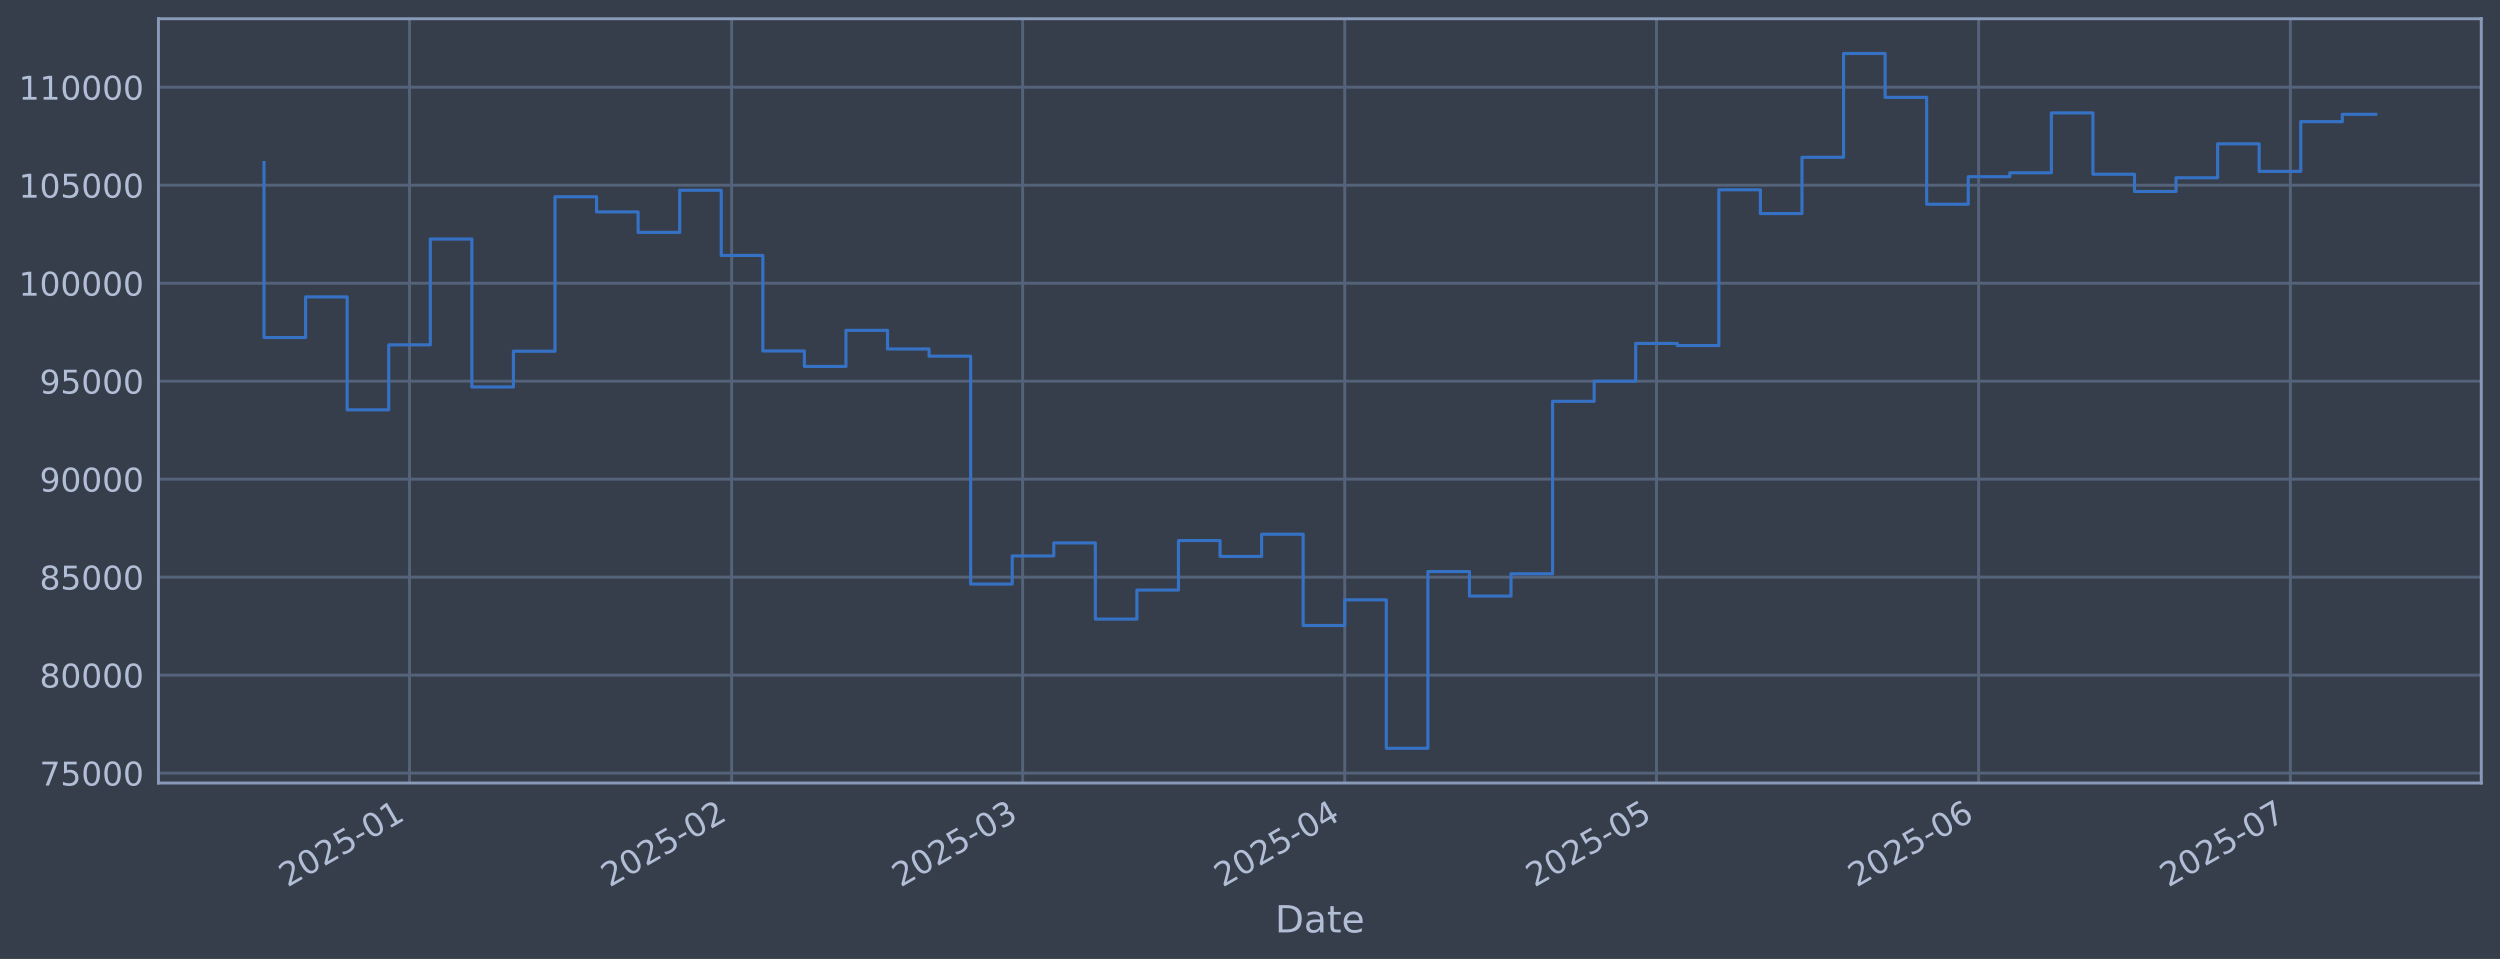
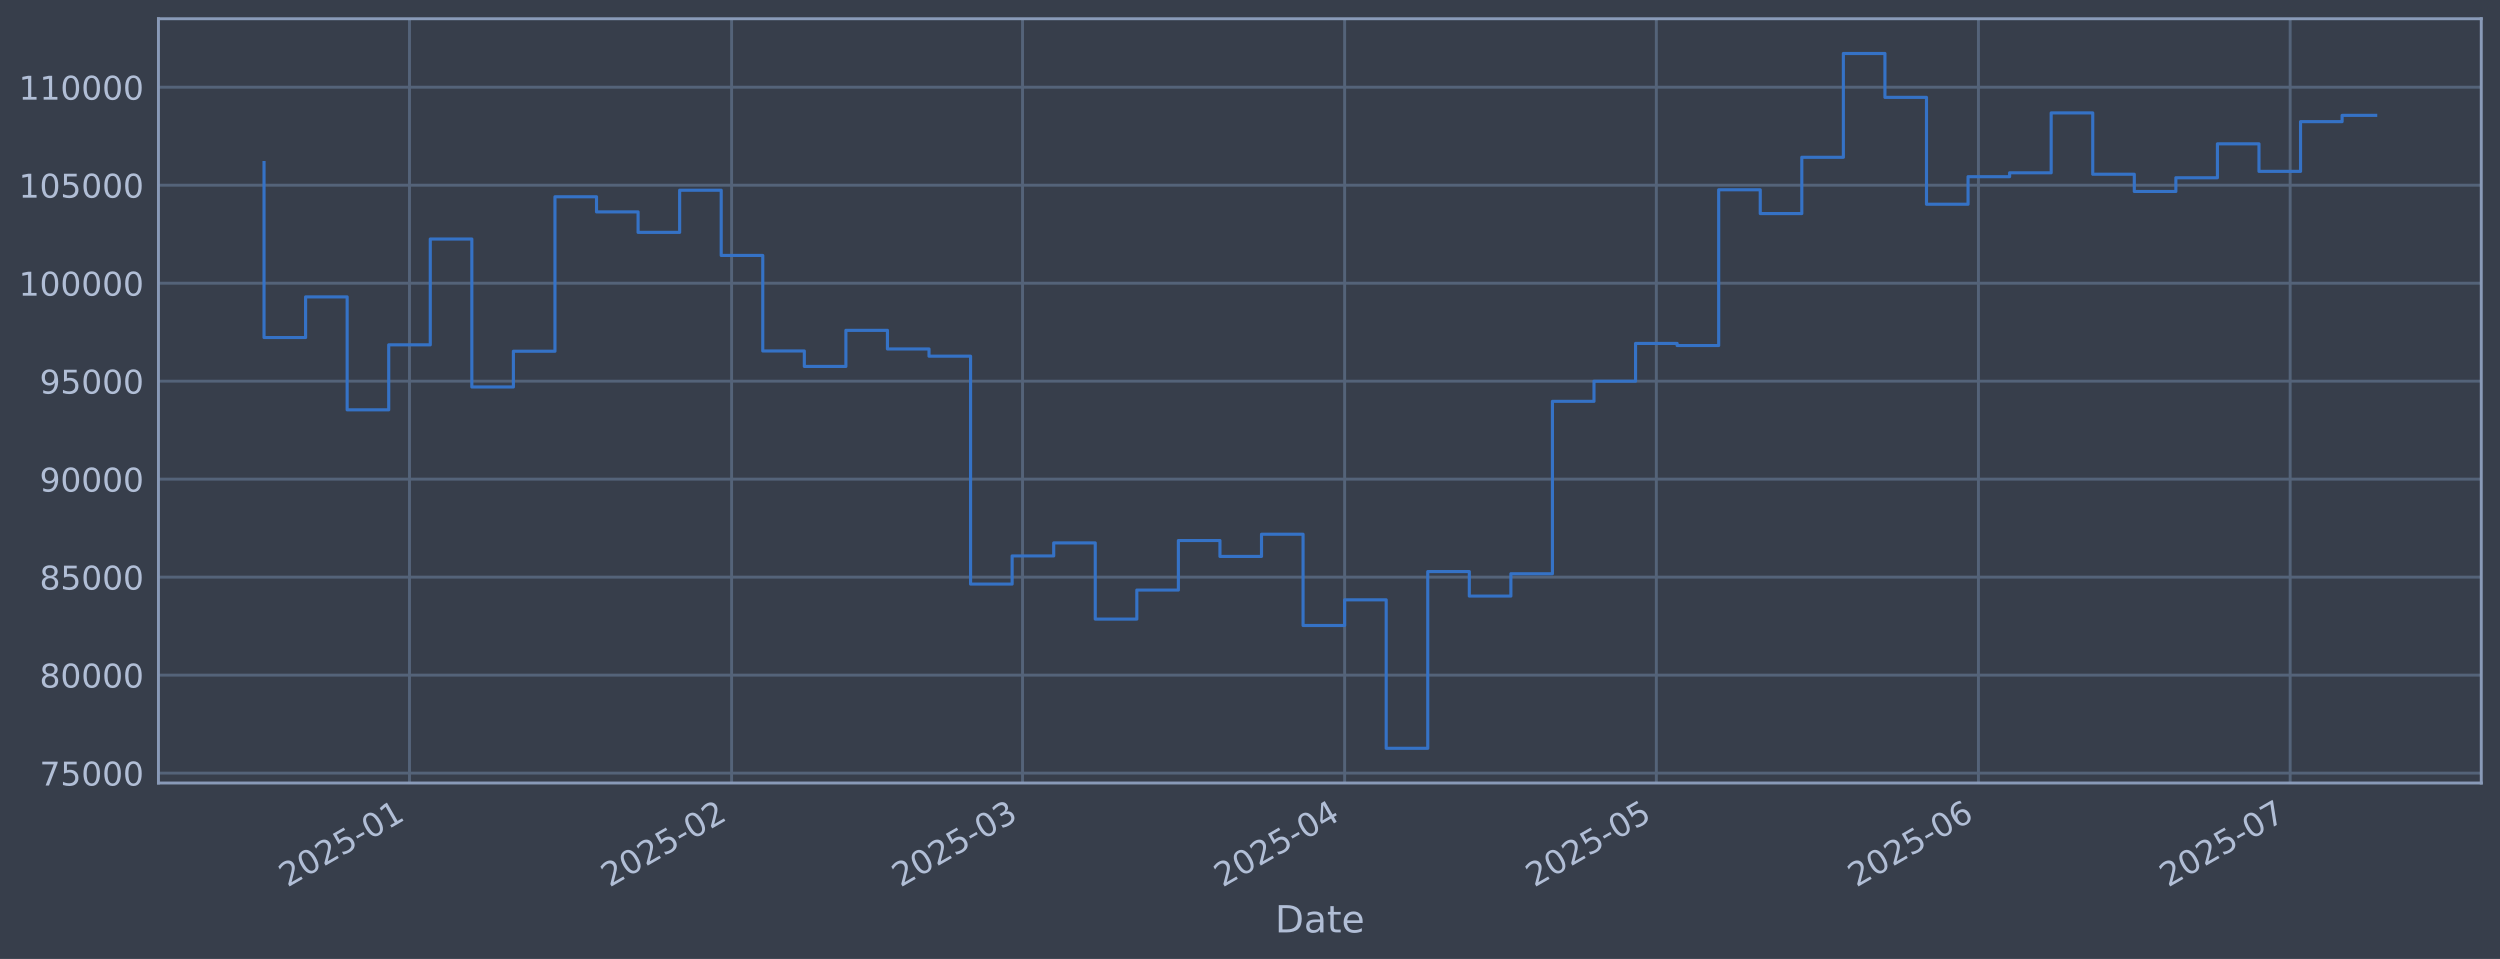
<svg xmlns="http://www.w3.org/2000/svg" xmlns:xlink="http://www.w3.org/1999/xlink" width="960.9pt" height="368.58pt" viewBox="0 0 960.9 368.58" version="1.1">
  <defs>
    <style type="text/css">*{stroke-linejoin: round; stroke-linecap: butt}</style>
  </defs>
  <g id="figure_1">
    <g id="patch_1">
      <path d="M 0 368.58  L 960.9 368.58  L 960.9 0  L 0 0  z " style="fill: #373e4b" />
    </g>
    <g id="axes_1">
      <g id="patch_2">
        <path d="M 60.901 300.96  L 953.701 300.96  L 953.701 7.2  L 60.901 7.2  z " style="fill: #373e4b" />
      </g>
      <g id="matplotlib.axis_1">
        <g id="xtick_1">
          <g id="line2d_1">
-             <path d="M 157.399 300.96  L 157.399 7.2  " clip-path="url(#pc3b30360e1)" style="fill: none; stroke: #546379; stroke-width: 1.12; stroke-linecap: square" />
+             <path d="M 157.393 300.96  L 157.393 7.2  " clip-path="url(#pcc2eb2d89c)" style="fill: none; stroke: #546379; stroke-width: 1.12; stroke-linecap: square" />
          </g>
          <g id="line2d_2" />
          <g id="text_1">
-             <g style="fill: #b1bed6" transform="translate(110.496 341.1745) rotate(-30) scale(0.126 -0.126)">
+             <g style="fill: #b1bed6" transform="translate(110.4901 341.1745) rotate(-30) scale(0.126 -0.126)">
              <defs>
                <path id="DejaVuSans-32" d="M 1228 531  L 3431 531  L 3431 0  L 469 0  L 469 531  Q 828 903 1448 1529  Q 2069 2156 2228 2338  Q 2531 2678 2651 2914  Q 2772 3150 2772 3378  Q 2772 3750 2511 3984  Q 2250 4219 1831 4219  Q 1534 4219 1204 4116  Q 875 4013 500 3803  L 500 4441  Q 881 4594 1212 4672  Q 1544 4750 1819 4750  Q 2544 4750 2975 4387  Q 3406 4025 3406 3419  Q 3406 3131 3298 2873  Q 3191 2616 2906 2266  Q 2828 2175 2409 1742  Q 1991 1309 1228 531  z " transform="scale(0.015625)" />
                <path id="DejaVuSans-30" d="M 2034 4250  Q 1547 4250 1301 3770  Q 1056 3291 1056 2328  Q 1056 1369 1301 889  Q 1547 409 2034 409  Q 2525 409 2770 889  Q 3016 1369 3016 2328  Q 3016 3291 2770 3770  Q 2525 4250 2034 4250  z M 2034 4750  Q 2819 4750 3233 4129  Q 3647 3509 3647 2328  Q 3647 1150 3233 529  Q 2819 -91 2034 -91  Q 1250 -91 836 529  Q 422 1150 422 2328  Q 422 3509 836 4129  Q 1250 4750 2034 4750  z " transform="scale(0.015625)" />
                <path id="DejaVuSans-35" d="M 691 4666  L 3169 4666  L 3169 4134  L 1269 4134  L 1269 2991  Q 1406 3038 1543 3061  Q 1681 3084 1819 3084  Q 2600 3084 3056 2656  Q 3513 2228 3513 1497  Q 3513 744 3044 326  Q 2575 -91 1722 -91  Q 1428 -91 1123 -41  Q 819 9 494 109  L 494 744  Q 775 591 1075 516  Q 1375 441 1709 441  Q 2250 441 2565 725  Q 2881 1009 2881 1497  Q 2881 1984 2565 2268  Q 2250 2553 1709 2553  Q 1456 2553 1204 2497  Q 953 2441 691 2322  L 691 4666  z " transform="scale(0.015625)" />
                <path id="DejaVuSans-2d" d="M 313 2009  L 1997 2009  L 1997 1497  L 313 1497  L 313 2009  z " transform="scale(0.015625)" />
                <path id="DejaVuSans-31" d="M 794 531  L 1825 531  L 1825 4091  L 703 3866  L 703 4441  L 1819 4666  L 2450 4666  L 2450 531  L 3481 531  L 3481 0  L 794 0  L 794 531  z " transform="scale(0.015625)" />
              </defs>
              <use xlink:href="#DejaVuSans-32" />
              <use xlink:href="#DejaVuSans-30" transform="translate(63.62305 0)" />
              <use xlink:href="#DejaVuSans-32" transform="translate(127.2461 0)" />
              <use xlink:href="#DejaVuSans-35" transform="translate(190.8691 0)" />
              <use xlink:href="#DejaVuSans-2d" transform="translate(254.4922 0)" />
              <use xlink:href="#DejaVuSans-30" transform="translate(290.5762 0)" />
              <use xlink:href="#DejaVuSans-31" transform="translate(354.1992 0)" />
            </g>
          </g>
        </g>
        <g id="xtick_2">
          <g id="line2d_3">
-             <path d="M 281.215 300.96  L 281.215 7.2  " clip-path="url(#pc3b30360e1)" style="fill: none; stroke: #546379; stroke-width: 1.12; stroke-linecap: square" />
+             <path d="M 281.196 300.96  L 281.196 7.2  " clip-path="url(#pcc2eb2d89c)" style="fill: none; stroke: #546379; stroke-width: 1.12; stroke-linecap: square" />
          </g>
          <g id="line2d_4" />
          <g id="text_2">
-             <g style="fill: #b1bed6" transform="translate(234.3122 341.1745) rotate(-30) scale(0.126 -0.126)">
+             <g style="fill: #b1bed6" transform="translate(234.2932 341.1745) rotate(-30) scale(0.126 -0.126)">
              <use xlink:href="#DejaVuSans-32" />
              <use xlink:href="#DejaVuSans-30" transform="translate(63.62305 0)" />
              <use xlink:href="#DejaVuSans-32" transform="translate(127.2461 0)" />
              <use xlink:href="#DejaVuSans-35" transform="translate(190.8691 0)" />
              <use xlink:href="#DejaVuSans-2d" transform="translate(254.4922 0)" />
              <use xlink:href="#DejaVuSans-30" transform="translate(290.5762 0)" />
              <use xlink:href="#DejaVuSans-32" transform="translate(354.1992 0)" />
            </g>
          </g>
        </g>
        <g id="xtick_3">
          <g id="line2d_5">
-             <path d="M 393.049 300.96  L 393.049 7.2  " clip-path="url(#pc3b30360e1)" style="fill: none; stroke: #546379; stroke-width: 1.12; stroke-linecap: square" />
+             <path d="M 393.019 300.96  L 393.019 7.2  " clip-path="url(#pcc2eb2d89c)" style="fill: none; stroke: #546379; stroke-width: 1.12; stroke-linecap: square" />
          </g>
          <g id="line2d_6" />
          <g id="text_3">
-             <g style="fill: #b1bed6" transform="translate(346.1462 341.1745) rotate(-30) scale(0.126 -0.126)">
+             <g style="fill: #b1bed6" transform="translate(346.1153 341.1745) rotate(-30) scale(0.126 -0.126)">
              <defs>
                <path id="DejaVuSans-33" d="M 2597 2516  Q 3050 2419 3304 2112  Q 3559 1806 3559 1356  Q 3559 666 3084 287  Q 2609 -91 1734 -91  Q 1441 -91 1130 -33  Q 819 25 488 141  L 488 750  Q 750 597 1062 519  Q 1375 441 1716 441  Q 2309 441 2620 675  Q 2931 909 2931 1356  Q 2931 1769 2642 2001  Q 2353 2234 1838 2234  L 1294 2234  L 1294 2753  L 1863 2753  Q 2328 2753 2575 2939  Q 2822 3125 2822 3475  Q 2822 3834 2567 4026  Q 2313 4219 1838 4219  Q 1578 4219 1281 4162  Q 984 4106 628 3988  L 628 4550  Q 988 4650 1302 4700  Q 1616 4750 1894 4750  Q 2613 4750 3031 4423  Q 3450 4097 3450 3541  Q 3450 3153 3228 2886  Q 3006 2619 2597 2516  z " transform="scale(0.015625)" />
              </defs>
              <use xlink:href="#DejaVuSans-32" />
              <use xlink:href="#DejaVuSans-30" transform="translate(63.62305 0)" />
              <use xlink:href="#DejaVuSans-32" transform="translate(127.2461 0)" />
              <use xlink:href="#DejaVuSans-35" transform="translate(190.8691 0)" />
              <use xlink:href="#DejaVuSans-2d" transform="translate(254.4922 0)" />
              <use xlink:href="#DejaVuSans-30" transform="translate(290.5762 0)" />
              <use xlink:href="#DejaVuSans-33" transform="translate(354.1992 0)" />
            </g>
          </g>
        </g>
        <g id="xtick_4">
          <g id="line2d_7">
-             <path d="M 516.866 300.96  L 516.866 7.2  " clip-path="url(#pc3b30360e1)" style="fill: none; stroke: #546379; stroke-width: 1.12; stroke-linecap: square" />
+             <path d="M 516.822 300.96  L 516.822 7.2  " clip-path="url(#pcc2eb2d89c)" style="fill: none; stroke: #546379; stroke-width: 1.12; stroke-linecap: square" />
          </g>
          <g id="line2d_8" />
          <g id="text_4">
-             <g style="fill: #b1bed6" transform="translate(469.9623 341.1745) rotate(-30) scale(0.126 -0.126)">
+             <g style="fill: #b1bed6" transform="translate(469.9184 341.1745) rotate(-30) scale(0.126 -0.126)">
              <defs>
                <path id="DejaVuSans-34" d="M 2419 4116  L 825 1625  L 2419 1625  L 2419 4116  z M 2253 4666  L 3047 4666  L 3047 1625  L 3713 1625  L 3713 1100  L 3047 1100  L 3047 0  L 2419 0  L 2419 1100  L 313 1100  L 313 1709  L 2253 4666  z " transform="scale(0.015625)" />
              </defs>
              <use xlink:href="#DejaVuSans-32" />
              <use xlink:href="#DejaVuSans-30" transform="translate(63.62305 0)" />
              <use xlink:href="#DejaVuSans-32" transform="translate(127.2461 0)" />
              <use xlink:href="#DejaVuSans-35" transform="translate(190.8691 0)" />
              <use xlink:href="#DejaVuSans-2d" transform="translate(254.4922 0)" />
              <use xlink:href="#DejaVuSans-30" transform="translate(290.5762 0)" />
              <use xlink:href="#DejaVuSans-34" transform="translate(354.1992 0)" />
            </g>
          </g>
        </g>
        <g id="xtick_5">
          <g id="line2d_9">
-             <path d="M 636.688 300.96  L 636.688 7.2  " clip-path="url(#pc3b30360e1)" style="fill: none; stroke: #546379; stroke-width: 1.12; stroke-linecap: square" />
+             <path d="M 636.631 300.96  L 636.631 7.2  " clip-path="url(#pcc2eb2d89c)" style="fill: none; stroke: #546379; stroke-width: 1.12; stroke-linecap: square" />
          </g>
          <g id="line2d_10" />
          <g id="text_5">
-             <g style="fill: #b1bed6" transform="translate(589.7844 341.1745) rotate(-30) scale(0.126 -0.126)">
+             <g style="fill: #b1bed6" transform="translate(589.7279 341.1745) rotate(-30) scale(0.126 -0.126)">
              <use xlink:href="#DejaVuSans-32" />
              <use xlink:href="#DejaVuSans-30" transform="translate(63.62305 0)" />
              <use xlink:href="#DejaVuSans-32" transform="translate(127.2461 0)" />
              <use xlink:href="#DejaVuSans-35" transform="translate(190.8691 0)" />
              <use xlink:href="#DejaVuSans-2d" transform="translate(254.4922 0)" />
              <use xlink:href="#DejaVuSans-30" transform="translate(290.5762 0)" />
              <use xlink:href="#DejaVuSans-35" transform="translate(354.1992 0)" />
            </g>
          </g>
        </g>
        <g id="xtick_6">
          <g id="line2d_11">
-             <path d="M 760.504 300.96  L 760.504 7.2  " clip-path="url(#pc3b30360e1)" style="fill: none; stroke: #546379; stroke-width: 1.12; stroke-linecap: square" />
+             <path d="M 760.434 300.96  L 760.434 7.2  " clip-path="url(#pcc2eb2d89c)" style="fill: none; stroke: #546379; stroke-width: 1.12; stroke-linecap: square" />
          </g>
          <g id="line2d_12" />
          <g id="text_6">
-             <g style="fill: #b1bed6" transform="translate(713.6006 341.1745) rotate(-30) scale(0.126 -0.126)">
+             <g style="fill: #b1bed6" transform="translate(713.5309 341.1745) rotate(-30) scale(0.126 -0.126)">
              <defs>
                <path id="DejaVuSans-36" d="M 2113 2584  Q 1688 2584 1439 2293  Q 1191 2003 1191 1497  Q 1191 994 1439 701  Q 1688 409 2113 409  Q 2538 409 2786 701  Q 3034 994 3034 1497  Q 3034 2003 2786 2293  Q 2538 2584 2113 2584  z M 3366 4563  L 3366 3988  Q 3128 4100 2886 4159  Q 2644 4219 2406 4219  Q 1781 4219 1451 3797  Q 1122 3375 1075 2522  Q 1259 2794 1537 2939  Q 1816 3084 2150 3084  Q 2853 3084 3261 2657  Q 3669 2231 3669 1497  Q 3669 778 3244 343  Q 2819 -91 2113 -91  Q 1303 -91 875 529  Q 447 1150 447 2328  Q 447 3434 972 4092  Q 1497 4750 2381 4750  Q 2619 4750 2861 4703  Q 3103 4656 3366 4563  z " transform="scale(0.015625)" />
              </defs>
              <use xlink:href="#DejaVuSans-32" />
              <use xlink:href="#DejaVuSans-30" transform="translate(63.62305 0)" />
              <use xlink:href="#DejaVuSans-32" transform="translate(127.2461 0)" />
              <use xlink:href="#DejaVuSans-35" transform="translate(190.8691 0)" />
              <use xlink:href="#DejaVuSans-2d" transform="translate(254.4922 0)" />
              <use xlink:href="#DejaVuSans-30" transform="translate(290.5762 0)" />
              <use xlink:href="#DejaVuSans-36" transform="translate(354.1992 0)" />
            </g>
          </g>
        </g>
        <g id="xtick_7">
          <g id="line2d_13">
-             <path d="M 880.326 300.96  L 880.326 7.2  " clip-path="url(#pc3b30360e1)" style="fill: none; stroke: #546379; stroke-width: 1.12; stroke-linecap: square" />
+             <path d="M 880.244 300.96  L 880.244 7.2  " clip-path="url(#pcc2eb2d89c)" style="fill: none; stroke: #546379; stroke-width: 1.12; stroke-linecap: square" />
          </g>
          <g id="line2d_14" />
          <g id="text_7">
-             <g style="fill: #b1bed6" transform="translate(833.4227 341.1745) rotate(-30) scale(0.126 -0.126)">
+             <g style="fill: #b1bed6" transform="translate(833.3404 341.1745) rotate(-30) scale(0.126 -0.126)">
              <defs>
                <path id="DejaVuSans-37" d="M 525 4666  L 3525 4666  L 3525 4397  L 1831 0  L 1172 0  L 2766 4134  L 525 4134  L 525 4666  z " transform="scale(0.015625)" />
              </defs>
              <use xlink:href="#DejaVuSans-32" />
              <use xlink:href="#DejaVuSans-30" transform="translate(63.62305 0)" />
              <use xlink:href="#DejaVuSans-32" transform="translate(127.2461 0)" />
              <use xlink:href="#DejaVuSans-35" transform="translate(190.8691 0)" />
              <use xlink:href="#DejaVuSans-2d" transform="translate(254.4922 0)" />
              <use xlink:href="#DejaVuSans-30" transform="translate(290.5762 0)" />
              <use xlink:href="#DejaVuSans-37" transform="translate(354.1992 0)" />
            </g>
          </g>
        </g>
        <g id="text_8">
          <g style="fill: #b1bed6" transform="translate(490.0914 358.3856) scale(0.144 -0.144)">
            <defs>
              <path id="DejaVuSans-44" d="M 1259 4147  L 1259 519  L 2022 519  Q 2988 519 3436 956  Q 3884 1394 3884 2338  Q 3884 3275 3436 3711  Q 2988 4147 2022 4147  L 1259 4147  z M 628 4666  L 1925 4666  Q 3281 4666 3915 4102  Q 4550 3538 4550 2338  Q 4550 1131 3912 565  Q 3275 0 1925 0  L 628 0  L 628 4666  z " transform="scale(0.015625)" />
              <path id="DejaVuSans-61" d="M 2194 1759  Q 1497 1759 1228 1600  Q 959 1441 959 1056  Q 959 750 1161 570  Q 1363 391 1709 391  Q 2188 391 2477 730  Q 2766 1069 2766 1631  L 2766 1759  L 2194 1759  z M 3341 1997  L 3341 0  L 2766 0  L 2766 531  Q 2569 213 2275 61  Q 1981 -91 1556 -91  Q 1019 -91 701 211  Q 384 513 384 1019  Q 384 1609 779 1909  Q 1175 2209 1959 2209  L 2766 2209  L 2766 2266  Q 2766 2663 2505 2880  Q 2244 3097 1772 3097  Q 1472 3097 1187 3025  Q 903 2953 641 2809  L 641 3341  Q 956 3463 1253 3523  Q 1550 3584 1831 3584  Q 2591 3584 2966 3190  Q 3341 2797 3341 1997  z " transform="scale(0.015625)" />
              <path id="DejaVuSans-74" d="M 1172 4494  L 1172 3500  L 2356 3500  L 2356 3053  L 1172 3053  L 1172 1153  Q 1172 725 1289 603  Q 1406 481 1766 481  L 2356 481  L 2356 0  L 1766 0  Q 1100 0 847 248  Q 594 497 594 1153  L 594 3053  L 172 3053  L 172 3500  L 594 3500  L 594 4494  L 1172 4494  z " transform="scale(0.015625)" />
              <path id="DejaVuSans-65" d="M 3597 1894  L 3597 1613  L 953 1613  Q 991 1019 1311 708  Q 1631 397 2203 397  Q 2534 397 2845 478  Q 3156 559 3463 722  L 3463 178  Q 3153 47 2828 -22  Q 2503 -91 2169 -91  Q 1331 -91 842 396  Q 353 884 353 1716  Q 353 2575 817 3079  Q 1281 3584 2069 3584  Q 2775 3584 3186 3129  Q 3597 2675 3597 1894  z M 3022 2063  Q 3016 2534 2758 2815  Q 2500 3097 2075 3097  Q 1594 3097 1305 2825  Q 1016 2553 972 2059  L 3022 2063  z " transform="scale(0.015625)" />
            </defs>
            <use xlink:href="#DejaVuSans-44" />
            <use xlink:href="#DejaVuSans-61" transform="translate(77.00195 0)" />
            <use xlink:href="#DejaVuSans-74" transform="translate(138.2812 0)" />
            <use xlink:href="#DejaVuSans-65" transform="translate(177.4902 0)" />
          </g>
        </g>
      </g>
      <g id="matplotlib.axis_2">
        <g id="ytick_1">
          <g id="line2d_15">
-             <path d="M 60.901 297.147  L 953.701 297.147  " clip-path="url(#pc3b30360e1)" style="fill: none; stroke: #546379; stroke-width: 1.12; stroke-linecap: square" />
+             <path d="M 60.901 297.147  L 953.701 297.147  " clip-path="url(#pcc2eb2d89c)" style="fill: none; stroke: #546379; stroke-width: 1.12; stroke-linecap: square" />
          </g>
          <g id="line2d_16" />
          <g id="text_9">
            <g style="fill: #b1bed6" transform="translate(15.21675 301.9342) scale(0.126 -0.126)">
              <use xlink:href="#DejaVuSans-37" />
              <use xlink:href="#DejaVuSans-35" transform="translate(63.62305 0)" />
              <use xlink:href="#DejaVuSans-30" transform="translate(127.2461 0)" />
              <use xlink:href="#DejaVuSans-30" transform="translate(190.8691 0)" />
              <use xlink:href="#DejaVuSans-30" transform="translate(254.4922 0)" />
            </g>
          </g>
        </g>
        <g id="ytick_2">
          <g id="line2d_17">
-             <path d="M 60.901 259.487  L 953.701 259.487  " clip-path="url(#pc3b30360e1)" style="fill: none; stroke: #546379; stroke-width: 1.12; stroke-linecap: square" />
+             <path d="M 60.901 259.487  L 953.701 259.487  " clip-path="url(#pcc2eb2d89c)" style="fill: none; stroke: #546379; stroke-width: 1.12; stroke-linecap: square" />
          </g>
          <g id="line2d_18" />
          <g id="text_10">
            <g style="fill: #b1bed6" transform="translate(15.21675 264.2738) scale(0.126 -0.126)">
              <defs>
                <path id="DejaVuSans-38" d="M 2034 2216  Q 1584 2216 1326 1975  Q 1069 1734 1069 1313  Q 1069 891 1326 650  Q 1584 409 2034 409  Q 2484 409 2743 651  Q 3003 894 3003 1313  Q 3003 1734 2745 1975  Q 2488 2216 2034 2216  z M 1403 2484  Q 997 2584 770 2862  Q 544 3141 544 3541  Q 544 4100 942 4425  Q 1341 4750 2034 4750  Q 2731 4750 3128 4425  Q 3525 4100 3525 3541  Q 3525 3141 3298 2862  Q 3072 2584 2669 2484  Q 3125 2378 3379 2068  Q 3634 1759 3634 1313  Q 3634 634 3220 271  Q 2806 -91 2034 -91  Q 1263 -91 848 271  Q 434 634 434 1313  Q 434 1759 690 2068  Q 947 2378 1403 2484  z M 1172 3481  Q 1172 3119 1398 2916  Q 1625 2713 2034 2713  Q 2441 2713 2670 2916  Q 2900 3119 2900 3481  Q 2900 3844 2670 4047  Q 2441 4250 2034 4250  Q 1625 4250 1398 4047  Q 1172 3844 1172 3481  z " transform="scale(0.015625)" />
              </defs>
              <use xlink:href="#DejaVuSans-38" />
              <use xlink:href="#DejaVuSans-30" transform="translate(63.62305 0)" />
              <use xlink:href="#DejaVuSans-30" transform="translate(127.2461 0)" />
              <use xlink:href="#DejaVuSans-30" transform="translate(190.8691 0)" />
              <use xlink:href="#DejaVuSans-30" transform="translate(254.4922 0)" />
            </g>
          </g>
        </g>
        <g id="ytick_3">
          <g id="line2d_19">
-             <path d="M 60.901 221.826  L 953.701 221.826  " clip-path="url(#pc3b30360e1)" style="fill: none; stroke: #546379; stroke-width: 1.12; stroke-linecap: square" />
+             <path d="M 60.901 221.826  L 953.701 221.826  " clip-path="url(#pcc2eb2d89c)" style="fill: none; stroke: #546379; stroke-width: 1.12; stroke-linecap: square" />
          </g>
          <g id="line2d_20" />
          <g id="text_11">
            <g style="fill: #b1bed6" transform="translate(15.21675 226.6134) scale(0.126 -0.126)">
              <use xlink:href="#DejaVuSans-38" />
              <use xlink:href="#DejaVuSans-35" transform="translate(63.62305 0)" />
              <use xlink:href="#DejaVuSans-30" transform="translate(127.2461 0)" />
              <use xlink:href="#DejaVuSans-30" transform="translate(190.8691 0)" />
              <use xlink:href="#DejaVuSans-30" transform="translate(254.4922 0)" />
            </g>
          </g>
        </g>
        <g id="ytick_4">
          <g id="line2d_21">
-             <path d="M 60.901 184.166  L 953.701 184.166  " clip-path="url(#pc3b30360e1)" style="fill: none; stroke: #546379; stroke-width: 1.12; stroke-linecap: square" />
+             <path d="M 60.901 184.166  L 953.701 184.166  " clip-path="url(#pcc2eb2d89c)" style="fill: none; stroke: #546379; stroke-width: 1.12; stroke-linecap: square" />
          </g>
          <g id="line2d_22" />
          <g id="text_12">
            <g style="fill: #b1bed6" transform="translate(15.21675 188.953) scale(0.126 -0.126)">
              <defs>
                <path id="DejaVuSans-39" d="M 703 97  L 703 672  Q 941 559 1184 500  Q 1428 441 1663 441  Q 2288 441 2617 861  Q 2947 1281 2994 2138  Q 2813 1869 2534 1725  Q 2256 1581 1919 1581  Q 1219 1581 811 2004  Q 403 2428 403 3163  Q 403 3881 828 4315  Q 1253 4750 1959 4750  Q 2769 4750 3195 4129  Q 3622 3509 3622 2328  Q 3622 1225 3098 567  Q 2575 -91 1691 -91  Q 1453 -91 1209 -44  Q 966 3 703 97  z M 1959 2075  Q 2384 2075 2632 2365  Q 2881 2656 2881 3163  Q 2881 3666 2632 3958  Q 2384 4250 1959 4250  Q 1534 4250 1286 3958  Q 1038 3666 1038 3163  Q 1038 2656 1286 2365  Q 1534 2075 1959 2075  z " transform="scale(0.015625)" />
              </defs>
              <use xlink:href="#DejaVuSans-39" />
              <use xlink:href="#DejaVuSans-30" transform="translate(63.62305 0)" />
              <use xlink:href="#DejaVuSans-30" transform="translate(127.2461 0)" />
              <use xlink:href="#DejaVuSans-30" transform="translate(190.8691 0)" />
              <use xlink:href="#DejaVuSans-30" transform="translate(254.4922 0)" />
            </g>
          </g>
        </g>
        <g id="ytick_5">
          <g id="line2d_23">
-             <path d="M 60.901 146.506  L 953.701 146.506  " clip-path="url(#pc3b30360e1)" style="fill: none; stroke: #546379; stroke-width: 1.12; stroke-linecap: square" />
+             <path d="M 60.901 146.506  L 953.701 146.506  " clip-path="url(#pcc2eb2d89c)" style="fill: none; stroke: #546379; stroke-width: 1.12; stroke-linecap: square" />
          </g>
          <g id="line2d_24" />
          <g id="text_13">
            <g style="fill: #b1bed6" transform="translate(15.21675 151.2926) scale(0.126 -0.126)">
              <use xlink:href="#DejaVuSans-39" />
              <use xlink:href="#DejaVuSans-35" transform="translate(63.62305 0)" />
              <use xlink:href="#DejaVuSans-30" transform="translate(127.2461 0)" />
              <use xlink:href="#DejaVuSans-30" transform="translate(190.8691 0)" />
              <use xlink:href="#DejaVuSans-30" transform="translate(254.4922 0)" />
            </g>
          </g>
        </g>
        <g id="ytick_6">
          <g id="line2d_25">
-             <path d="M 60.901 108.845  L 953.701 108.845  " clip-path="url(#pc3b30360e1)" style="fill: none; stroke: #546379; stroke-width: 1.12; stroke-linecap: square" />
+             <path d="M 60.901 108.845  L 953.701 108.845  " clip-path="url(#pcc2eb2d89c)" style="fill: none; stroke: #546379; stroke-width: 1.12; stroke-linecap: square" />
          </g>
          <g id="line2d_26" />
          <g id="text_14">
            <g style="fill: #b1bed6" transform="translate(7.2 113.6322) scale(0.126 -0.126)">
              <use xlink:href="#DejaVuSans-31" />
              <use xlink:href="#DejaVuSans-30" transform="translate(63.62305 0)" />
              <use xlink:href="#DejaVuSans-30" transform="translate(127.2461 0)" />
              <use xlink:href="#DejaVuSans-30" transform="translate(190.8691 0)" />
              <use xlink:href="#DejaVuSans-30" transform="translate(254.4922 0)" />
              <use xlink:href="#DejaVuSans-30" transform="translate(318.1152 0)" />
            </g>
          </g>
        </g>
        <g id="ytick_7">
          <g id="line2d_27">
-             <path d="M 60.901 71.185  L 953.701 71.185  " clip-path="url(#pc3b30360e1)" style="fill: none; stroke: #546379; stroke-width: 1.12; stroke-linecap: square" />
+             <path d="M 60.901 71.185  L 953.701 71.185  " clip-path="url(#pcc2eb2d89c)" style="fill: none; stroke: #546379; stroke-width: 1.12; stroke-linecap: square" />
          </g>
          <g id="line2d_28" />
          <g id="text_15">
            <g style="fill: #b1bed6" transform="translate(7.2 75.97181) scale(0.126 -0.126)">
              <use xlink:href="#DejaVuSans-31" />
              <use xlink:href="#DejaVuSans-30" transform="translate(63.62305 0)" />
              <use xlink:href="#DejaVuSans-35" transform="translate(127.2461 0)" />
              <use xlink:href="#DejaVuSans-30" transform="translate(190.8691 0)" />
              <use xlink:href="#DejaVuSans-30" transform="translate(254.4922 0)" />
              <use xlink:href="#DejaVuSans-30" transform="translate(318.1152 0)" />
            </g>
          </g>
        </g>
        <g id="ytick_8">
          <g id="line2d_29">
-             <path d="M 60.901 33.524  L 953.701 33.524  " clip-path="url(#pc3b30360e1)" style="fill: none; stroke: #546379; stroke-width: 1.12; stroke-linecap: square" />
+             <path d="M 60.901 33.524  L 953.701 33.524  " clip-path="url(#pcc2eb2d89c)" style="fill: none; stroke: #546379; stroke-width: 1.12; stroke-linecap: square" />
          </g>
          <g id="line2d_30" />
          <g id="text_16">
            <g style="fill: #b1bed6" transform="translate(7.2 38.31141) scale(0.126 -0.126)">
              <use xlink:href="#DejaVuSans-31" />
              <use xlink:href="#DejaVuSans-31" transform="translate(63.62305 0)" />
              <use xlink:href="#DejaVuSans-30" transform="translate(127.2461 0)" />
              <use xlink:href="#DejaVuSans-30" transform="translate(190.8691 0)" />
              <use xlink:href="#DejaVuSans-30" transform="translate(254.4922 0)" />
              <use xlink:href="#DejaVuSans-30" transform="translate(318.1152 0)" />
            </g>
          </g>
        </g>
      </g>
      <g id="line2d_31">
-         <path d="M 101.482 62.478  L 101.482 129.735  L 117.459 129.735  L 117.459 114.117  L 133.435 114.117  L 133.435 157.529  L 149.411 157.529  L 149.411 132.544  L 165.387 132.544  L 165.387 91.873  L 181.364 91.873  L 181.364 148.745  L 197.34 148.745  L 197.34 135.003  L 213.316 135.003  L 213.316 75.637  L 229.293 75.637  L 229.293 81.451  L 245.269 81.451  L 245.269 89.317  L 261.245 89.317  L 261.245 73.113  L 277.221 73.113  L 277.221 98.189  L 293.198 98.189  L 293.198 134.901  L 309.174 134.901  L 309.174 140.841  L 325.15 140.841  L 325.15 126.97  L 341.127 126.97  L 341.127 134.132  L 357.103 134.132  L 357.103 136.904  L 373.079 136.904  L 373.079 224.494  L 389.055 224.494  L 389.055 213.678  L 405.032 213.678  L 405.032 208.679  L 421.008 208.679  L 421.008 237.95  L 436.984 237.95  L 436.984 226.8  L 452.96 226.8  L 452.96 207.76  L 468.937 207.76  L 468.937 213.864  L 484.913 213.864  L 484.913 205.348  L 500.889 205.348  L 500.889 240.422  L 516.866 240.422  L 516.866 230.548  L 532.842 230.548  L 532.842 287.607  L 548.818 287.607  L 548.818 219.693  L 564.794 219.693  L 564.794 229.105  L 580.771 229.105  L 580.771 220.526  L 596.747 220.526  L 596.747 154.258  L 612.723 154.258  L 612.723 146.519  L 628.7 146.519  L 628.7 131.991  L 644.676 131.991  L 644.676 132.809  L 660.652 132.809  L 660.652 72.945  L 676.628 72.945  L 676.628 82.09  L 692.605 82.09  L 692.605 60.453  L 708.581 60.453  L 708.581 20.553  L 724.557 20.553  L 724.557 37.431  L 740.534 37.431  L 740.534 78.508  L 756.51 78.508  L 756.51 67.912  L 772.486 67.912  L 772.486 66.417  L 788.462 66.417  L 788.462 43.403  L 804.439 43.403  L 804.439 66.977  L 820.415 66.977  L 820.415 73.593  L 836.391 73.593  L 836.391 68.32  L 852.367 68.32  L 852.367 55.29  L 868.344 55.29  L 868.344 65.868  L 884.32 65.868  L 884.32 46.757  L 900.296 46.757  L 900.296 43.932  L 913.119 43.932  " clip-path="url(#pc3b30360e1)" style="fill: none; stroke: #3572c6; stroke-width: 1.2; stroke-linecap: square" />
+         <path d="M 101.482 62.478  L 101.482 129.735  L 117.457 129.735  L 117.457 114.117  L 133.432 114.117  L 133.432 157.529  L 149.406 157.529  L 149.406 132.544  L 165.381 132.544  L 165.381 91.873  L 181.355 91.873  L 181.355 148.745  L 197.33 148.745  L 197.33 135.003  L 213.304 135.003  L 213.304 75.637  L 229.279 75.637  L 229.279 81.451  L 245.254 81.451  L 245.254 89.317  L 261.228 89.317  L 261.228 73.113  L 277.203 73.113  L 277.203 98.189  L 293.177 98.189  L 293.177 134.901  L 309.152 134.901  L 309.152 140.841  L 325.127 140.841  L 325.127 126.97  L 341.101 126.97  L 341.101 134.132  L 357.076 134.132  L 357.076 136.904  L 373.05 136.904  L 373.05 224.494  L 389.025 224.494  L 389.025 213.678  L 405 213.678  L 405 208.679  L 420.974 208.679  L 420.974 237.95  L 436.949 237.95  L 436.949 226.8  L 452.923 226.8  L 452.923 207.76  L 468.898 207.76  L 468.898 213.864  L 484.873 213.864  L 484.873 205.348  L 500.847 205.348  L 500.847 240.422  L 516.822 240.422  L 516.822 230.548  L 532.796 230.548  L 532.796 287.607  L 548.771 287.607  L 548.771 219.693  L 564.745 219.693  L 564.745 229.105  L 580.72 229.105  L 580.72 220.526  L 596.695 220.526  L 596.695 154.258  L 612.669 154.258  L 612.669 146.519  L 628.644 146.519  L 628.644 131.991  L 644.618 131.991  L 644.618 132.809  L 660.593 132.809  L 660.593 72.945  L 676.568 72.945  L 676.568 82.09  L 692.542 82.09  L 692.542 60.453  L 708.517 60.453  L 708.517 20.553  L 724.491 20.553  L 724.491 37.431  L 740.466 37.431  L 740.466 78.508  L 756.441 78.508  L 756.441 67.912  L 772.415 67.912  L 772.415 66.417  L 788.39 66.417  L 788.39 43.403  L 804.364 43.403  L 804.364 66.977  L 820.339 66.977  L 820.339 73.593  L 836.314 73.593  L 836.314 68.32  L 852.288 68.32  L 852.288 55.29  L 868.263 55.29  L 868.263 65.868  L 884.237 65.868  L 884.237 46.757  L 900.212 46.757  L 900.212 44.351  L 913.119 44.351  " clip-path="url(#pcc2eb2d89c)" style="fill: none; stroke: #3572c6; stroke-width: 1.2; stroke-linecap: square" />
      </g>
      <g id="patch_3">
        <path d="M 60.901 300.96  L 60.901 7.2  " style="fill: none; stroke: #899ab8; stroke-width: 1.12; stroke-linejoin: miter; stroke-linecap: square" />
      </g>
      <g id="patch_4">
        <path d="M 953.701 300.96  L 953.701 7.2  " style="fill: none; stroke: #899ab8; stroke-width: 1.12; stroke-linejoin: miter; stroke-linecap: square" />
      </g>
      <g id="patch_5">
        <path d="M 60.901 300.96  L 953.701 300.96  " style="fill: none; stroke: #899ab8; stroke-width: 1.12; stroke-linejoin: miter; stroke-linecap: square" />
      </g>
      <g id="patch_6">
        <path d="M 60.901 7.2  L 953.701 7.2  " style="fill: none; stroke: #899ab8; stroke-width: 1.12; stroke-linejoin: miter; stroke-linecap: square" />
      </g>
    </g>
  </g>
  <defs>
-     <clipPath id="pc3b30360e1">
+     <clipPath id="pcc2eb2d89c">
      <rect x="60.901" y="7.2" width="892.8" height="293.76" />
    </clipPath>
  </defs>
</svg>
